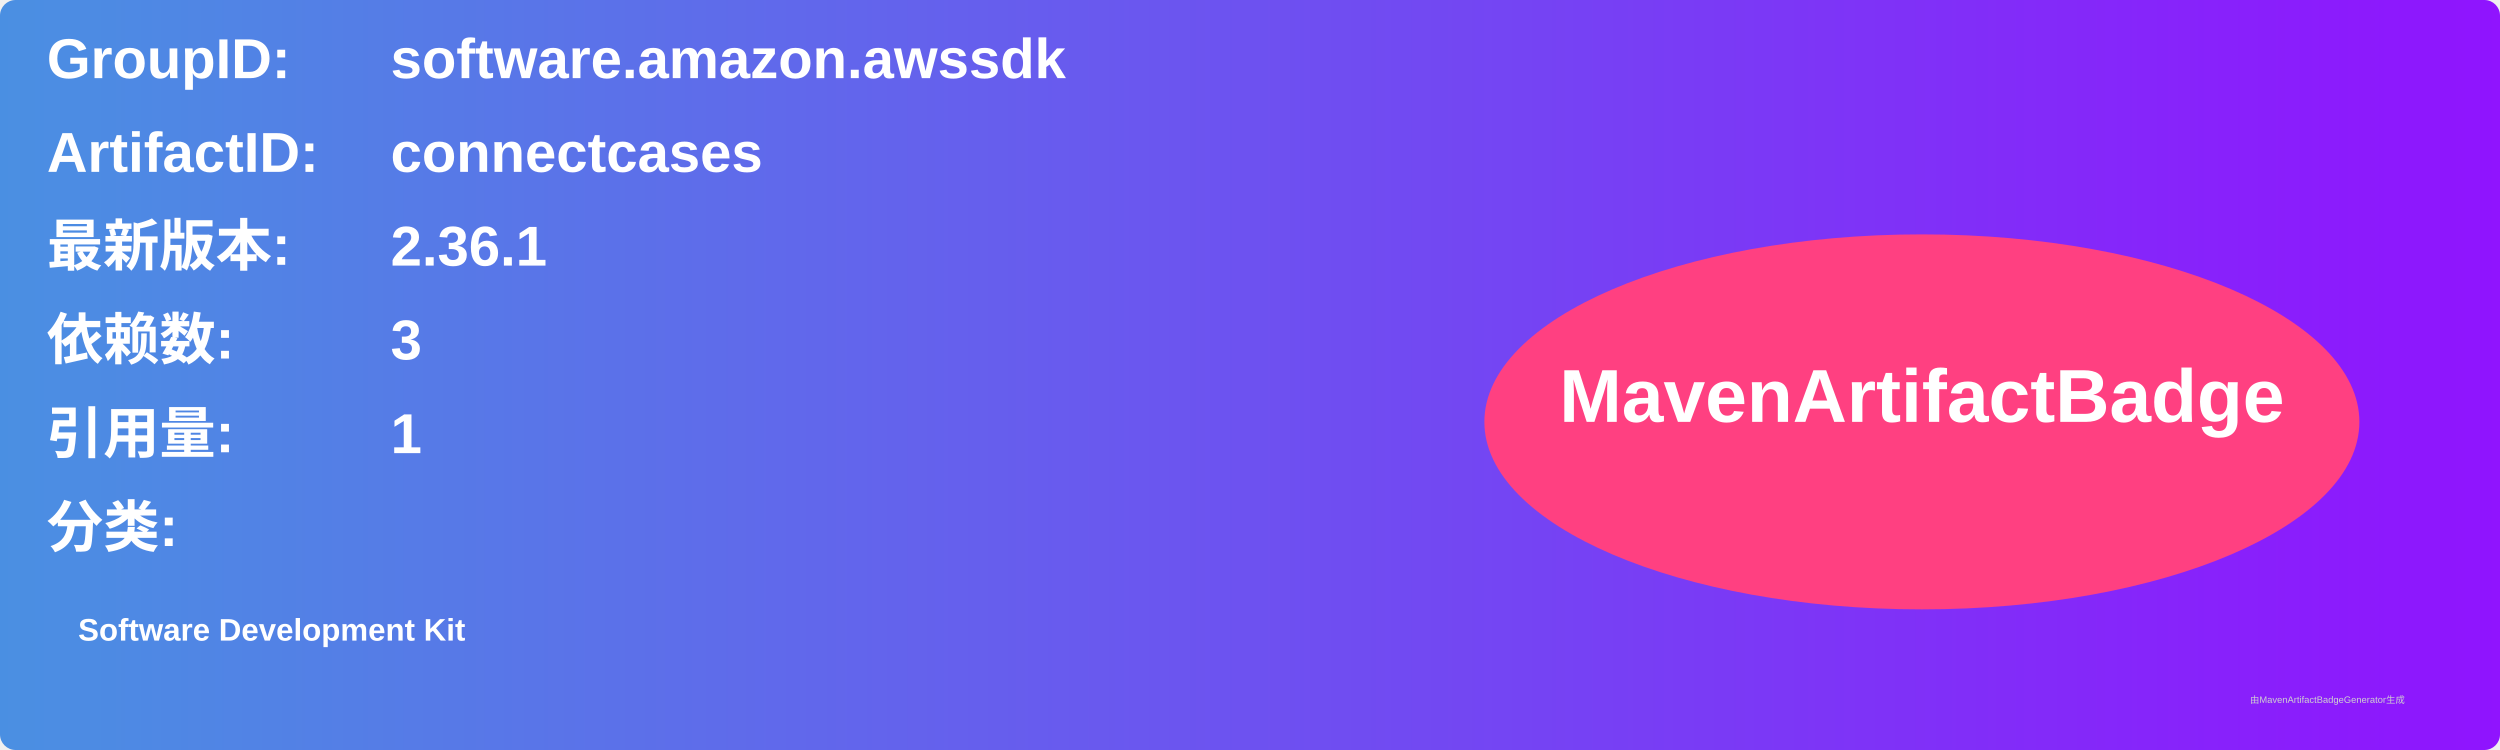
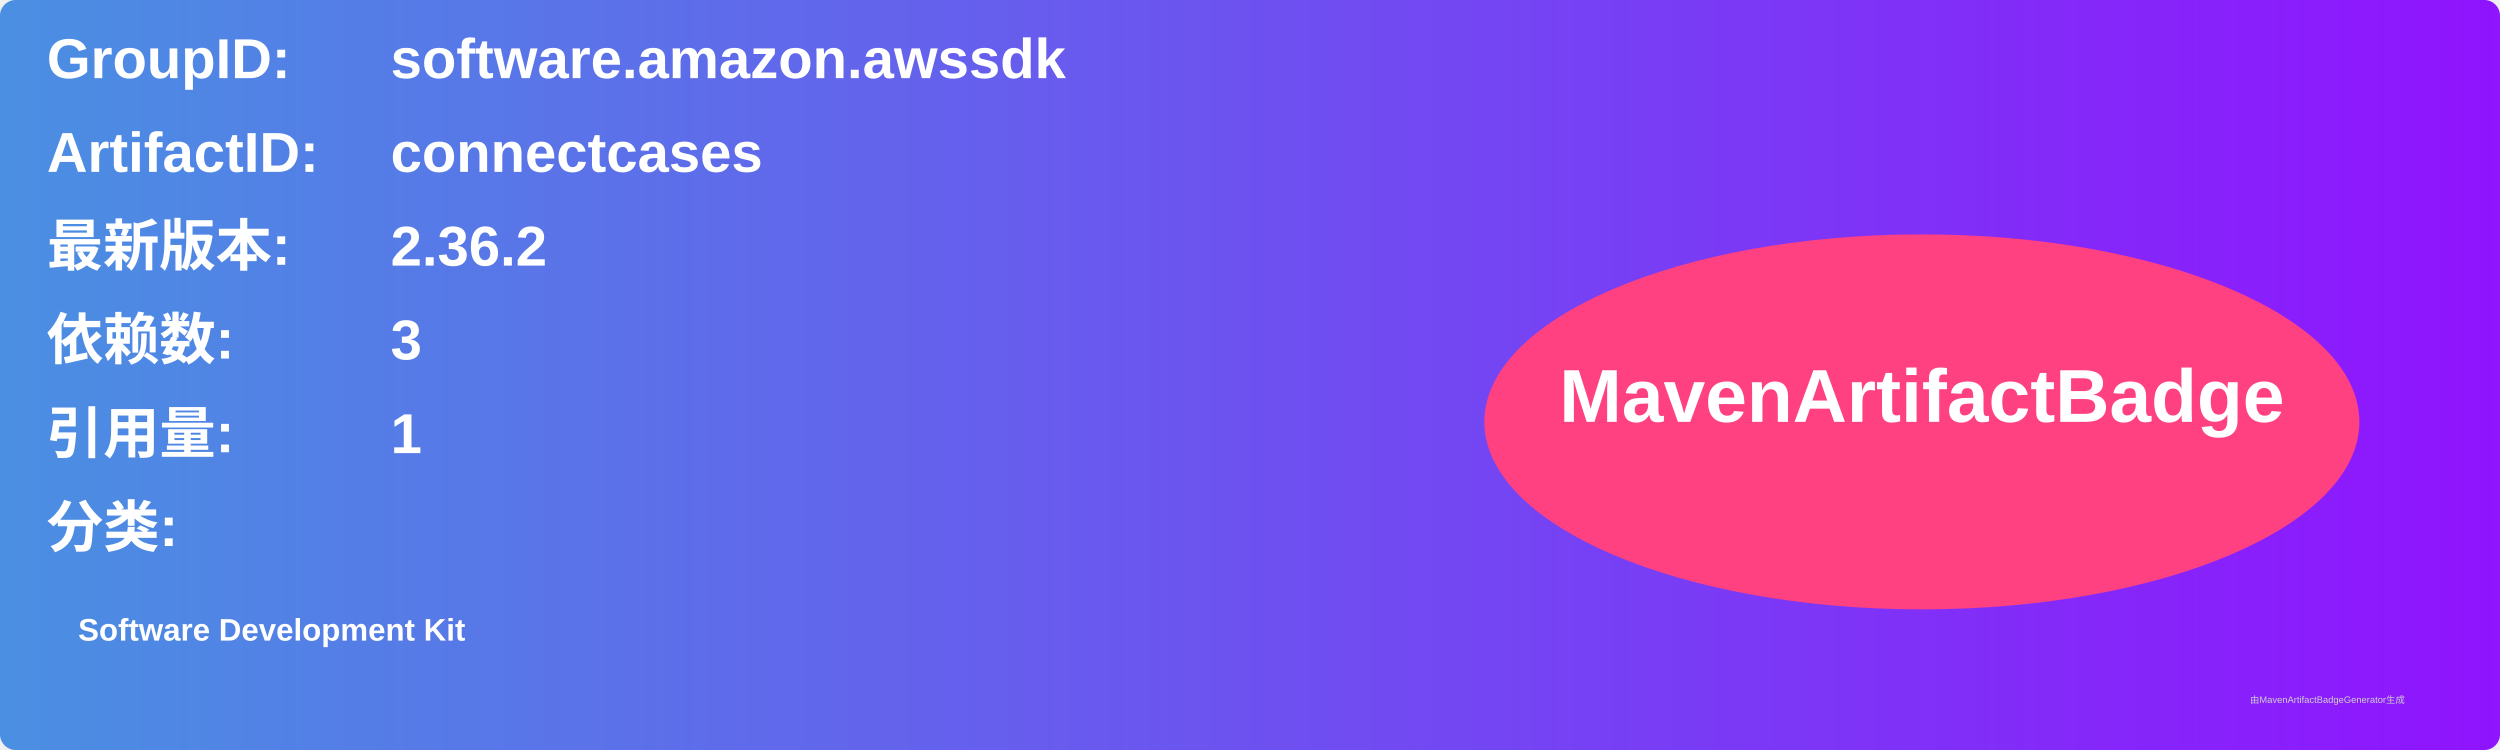
<svg xmlns="http://www.w3.org/2000/svg" width="800" height="240" viewBox="0 0 800 240">
  <linearGradient id="grad" x1="0%" y1="0%" x2="100%" y2="0%">
    <stop offset="0%" stop-color="#4a90e2" />
    <stop offset="100%" stop-color="#9013fe" />
  </linearGradient>
  <rect width="100%" height="100%" rx="5" ry="5" fill="url(#grad)" />
  <g transform="translate(15, 15)">
    <text x="0" y="10" font-family="Arial" font-size="18" fill="white" font-weight="bold" width="260">GroupID:</text>
    <text x="110" y="10" font-family="Arial" font-size="18" fill="white" font-weight="bold" width="460">software.amazon.awssdk</text>
    <text x="0" y="40" font-family="Arial" font-size="18" fill="white" font-weight="bold" width="260">ArtifactID:</text>
    <text x="110" y="40" font-family="Arial" font-size="18" fill="white" font-weight="bold" width="460">connectcases</text>
    <text x="0" y="70" font-family="Arial" font-size="18" fill="white" font-weight="bold">最新版本:</text>
    <text x="110" y="70" font-family="Arial" font-size="18" fill="white" font-weight="bold">
-       <tspan font-weight="bold">2.36.1</tspan>
+       <tspan font-weight="bold">2.36.2</tspan>
    </text>
    <text x="0" y="100" font-family="Arial" font-size="18" fill="white" font-weight="bold">依赖数: </text>
    <text x="110" y="100" font-family="Arial" font-size="18" fill="white">
      <tspan font-weight="bold">3</tspan>
    </text>
    <text x="0" y="130" font-family="Arial" font-size="18" fill="white" font-weight="bold">引用量: </text>
    <text x="110" y="130" font-family="Arial" font-size="18" fill="white">
      <tspan font-weight="bold">1</tspan>
    </text>
    <text x="0" y="160" font-family="Arial" font-size="18" fill="white" font-weight="bold">分类:</text>
    <text x="10" y="190" font-family="Arial" font-size="10" fill="white">
      <tspan font-weight="bold">Software Development Kit</tspan>
    </text>
    <ellipse cx="600" cy="120" rx="140" ry="60" fill="#ff4081" />
    <text x="600" y="120" text-anchor="middle" font-family="Arial" font-size="24" fill="white" font-weight="bold">MavenArtifactBadge</text>
  </g>
  <text x="720" y="225" font-family="Arial" font-size="3" fill="#d0d0d0">由MavenArtifactBadgeGenerator生成</text>
</svg>
